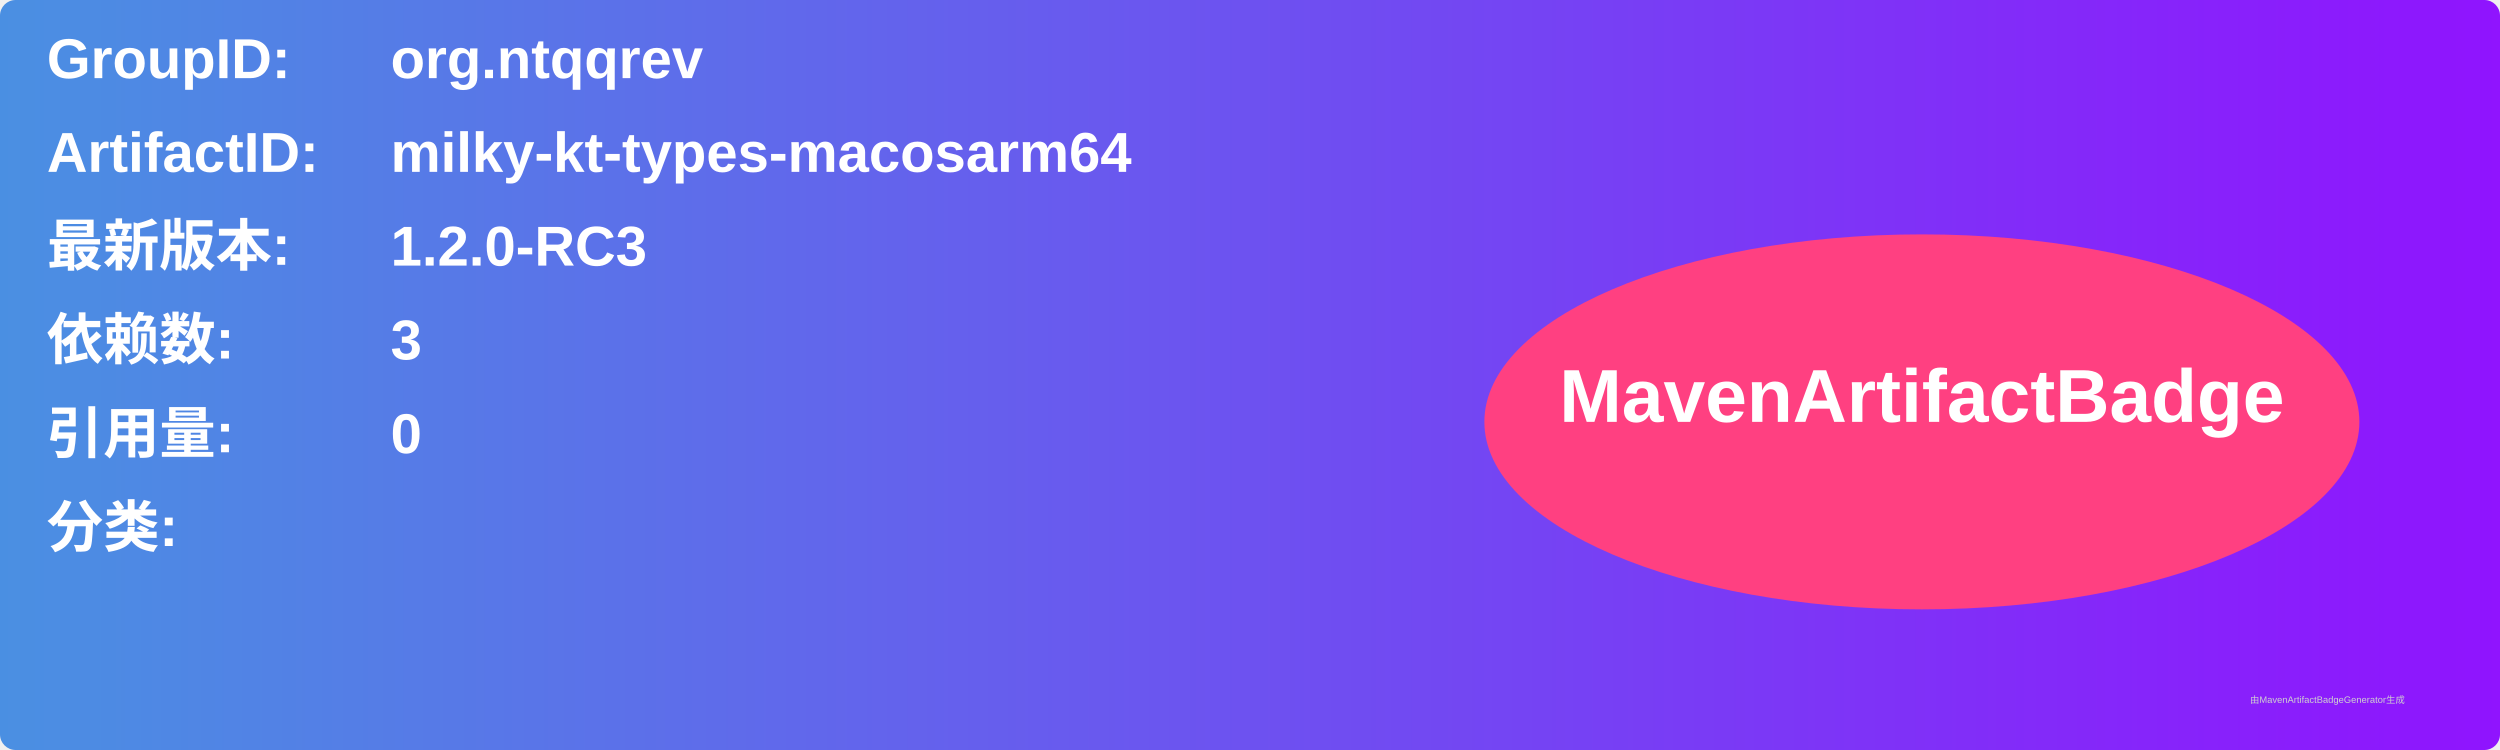
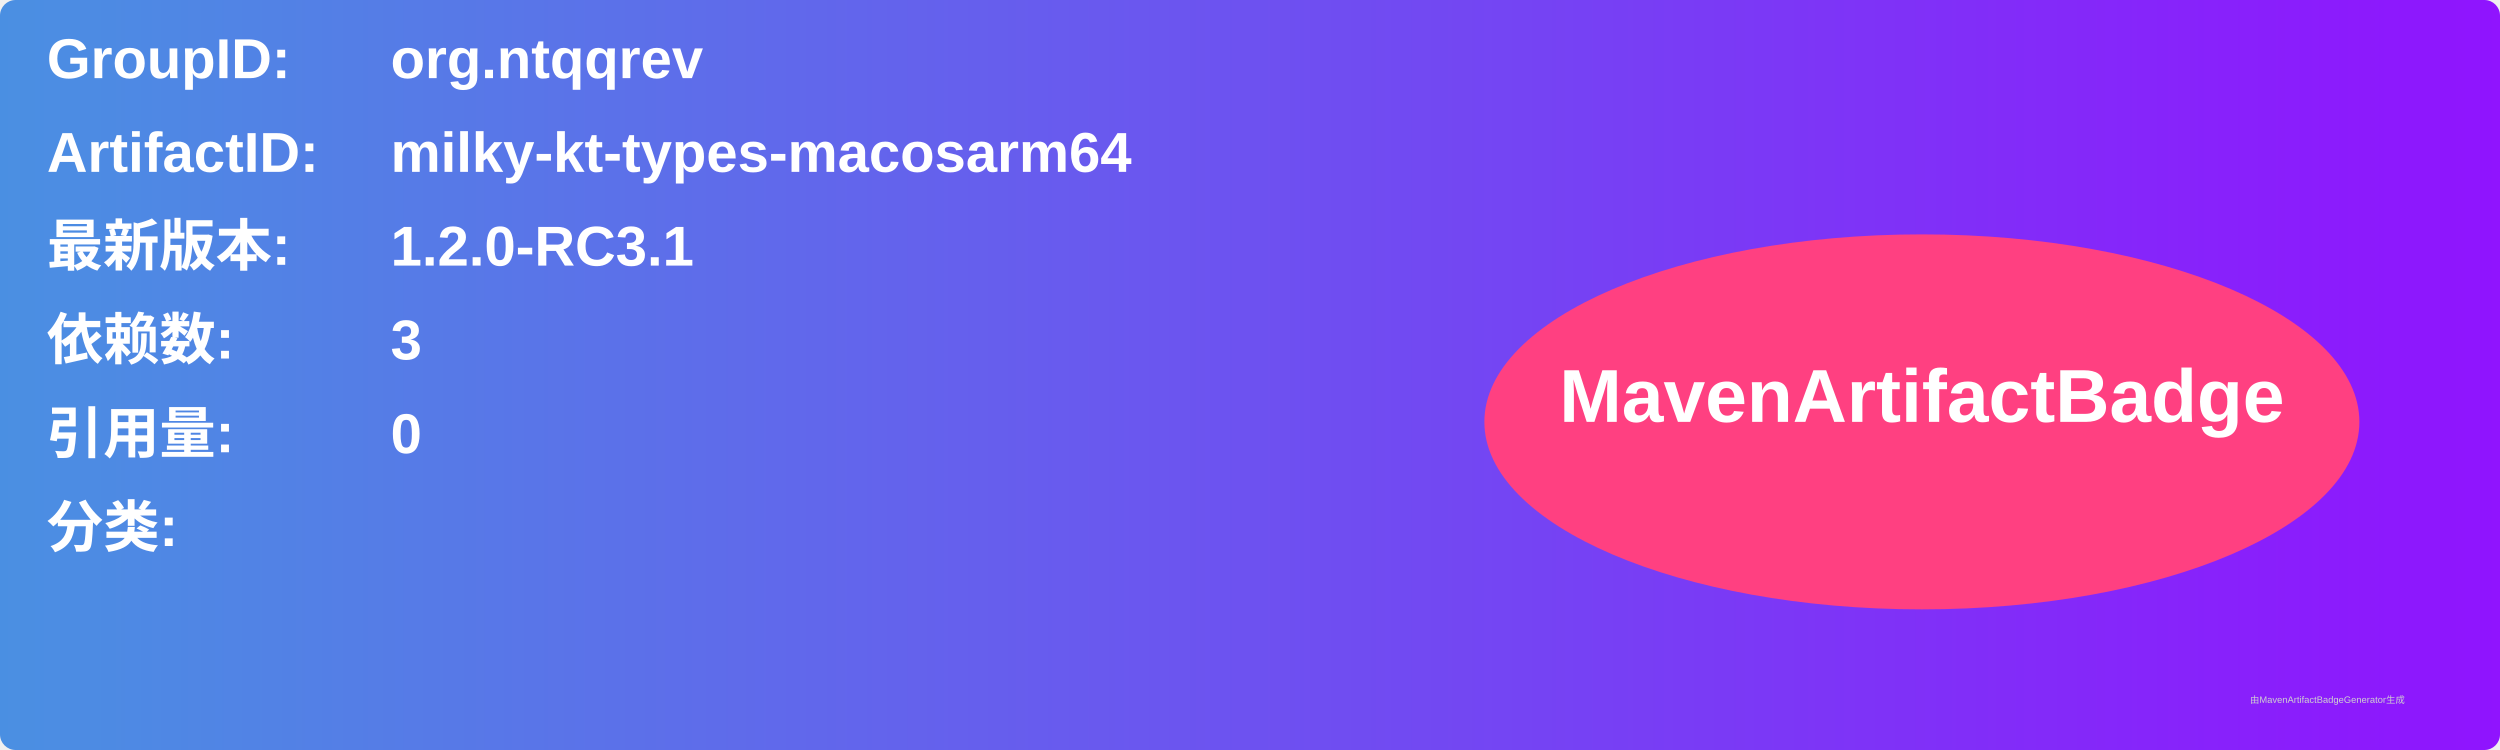
<svg xmlns="http://www.w3.org/2000/svg" width="800" height="240" viewBox="0 0 800 240">
  <linearGradient id="grad" x1="0%" y1="0%" x2="100%" y2="0%">
    <stop offset="0%" stop-color="#4a90e2" />
    <stop offset="100%" stop-color="#9013fe" />
  </linearGradient>
  <rect width="100%" height="100%" rx="5" ry="5" fill="url(#grad)" />
  <g transform="translate(15, 15)">
    <text x="0" y="10" font-family="Arial" font-size="18" fill="white" font-weight="bold" width="260">GroupID:</text>
    <text x="110" y="10" font-family="Arial" font-size="18" fill="white" font-weight="bold" width="460">org.ntqqrev</text>
    <text x="0" y="40" font-family="Arial" font-size="18" fill="white" font-weight="bold" width="260">ArtifactID:</text>
    <text x="110" y="40" font-family="Arial" font-size="18" fill="white" font-weight="bold" width="460">milky-kt-types-macosarm64</text>
    <text x="0" y="70" font-family="Arial" font-size="18" fill="white" font-weight="bold">最新版本:</text>
    <text x="110" y="70" font-family="Arial" font-size="18" fill="white" font-weight="bold">
-       <tspan font-weight="bold">1.2.0-RC3</tspan>
+       <tspan font-weight="bold">1.2.0-RC3.1</tspan>
    </text>
    <text x="0" y="100" font-family="Arial" font-size="18" fill="white" font-weight="bold">依赖数: </text>
    <text x="110" y="100" font-family="Arial" font-size="18" fill="white">
      <tspan font-weight="bold">3</tspan>
    </text>
    <text x="0" y="130" font-family="Arial" font-size="18" fill="white" font-weight="bold">引用量: </text>
    <text x="110" y="130" font-family="Arial" font-size="18" fill="white">
      <tspan font-weight="bold">0</tspan>
    </text>
    <text x="0" y="160" font-family="Arial" font-size="18" fill="white" font-weight="bold">分类:</text>
    <text x="10" y="190" font-family="Arial" font-size="10" fill="white">
      <tspan font-weight="bold" />
    </text>
    <ellipse cx="600" cy="120" rx="140" ry="60" fill="#ff4081" />
    <text x="600" y="120" text-anchor="middle" font-family="Arial" font-size="24" fill="white" font-weight="bold">MavenArtifactBadge</text>
  </g>
  <text x="720" y="225" font-family="Arial" font-size="3" fill="#d0d0d0">由MavenArtifactBadgeGenerator生成</text>
</svg>
